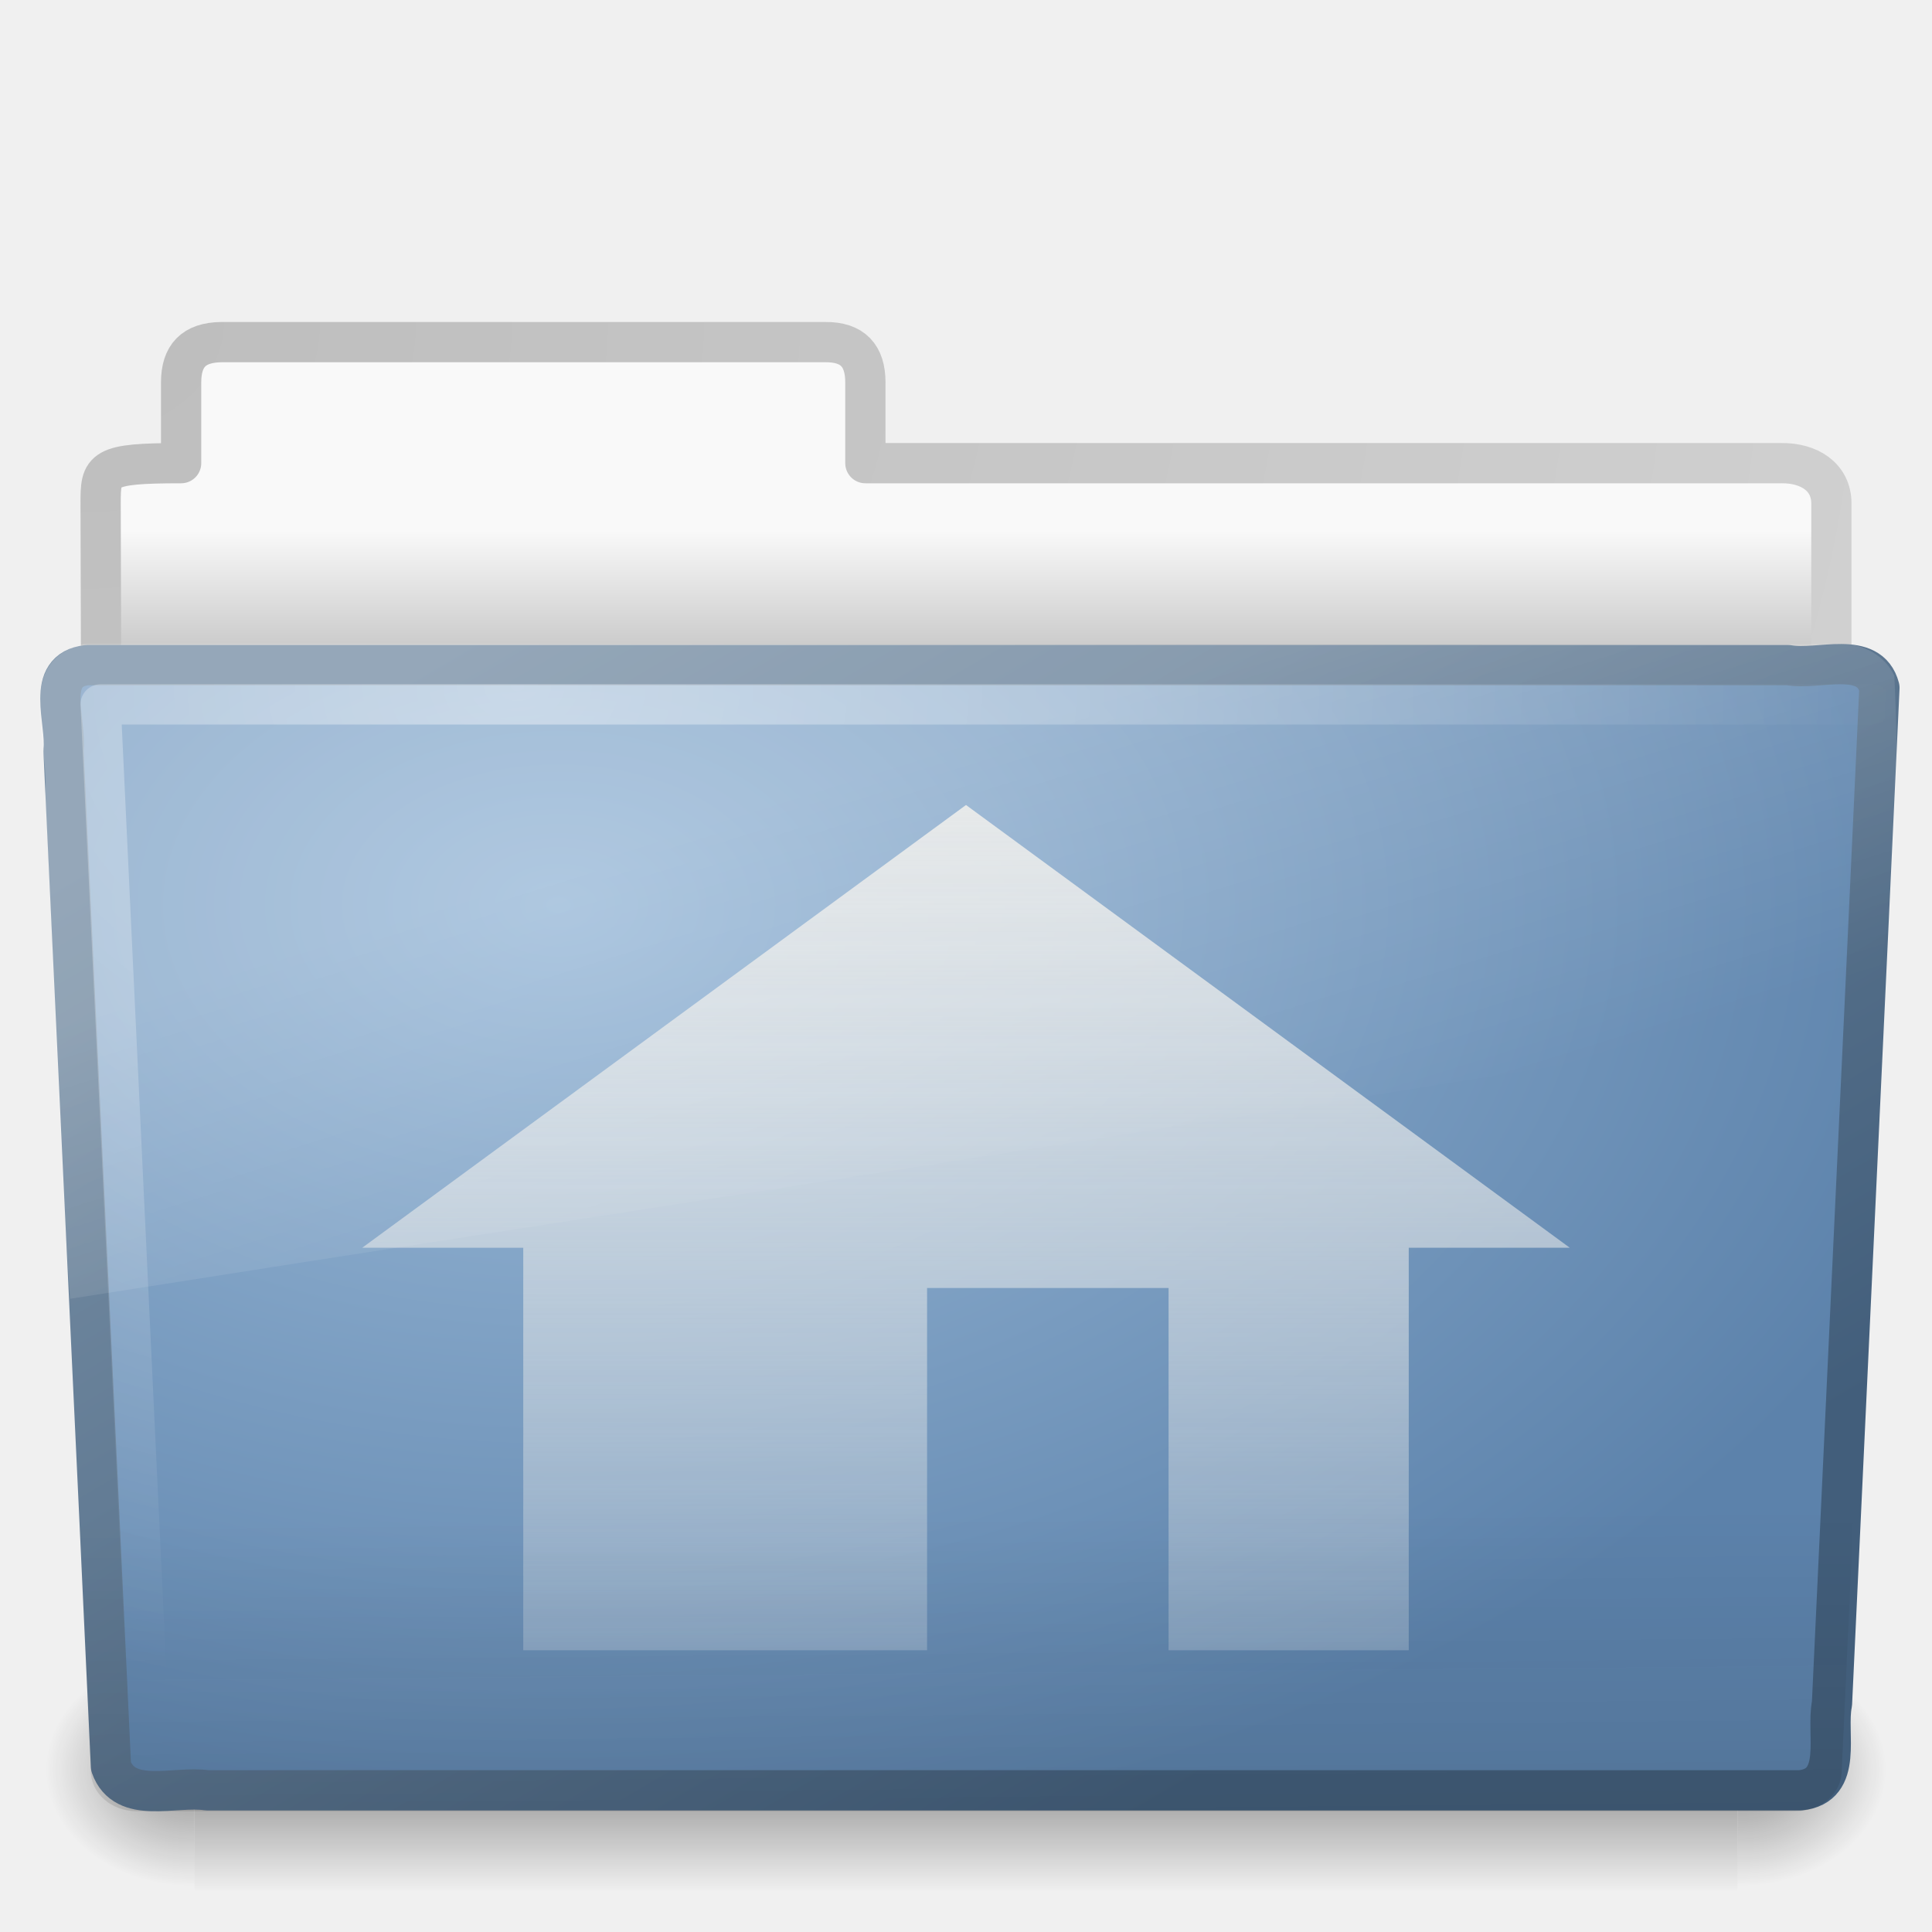
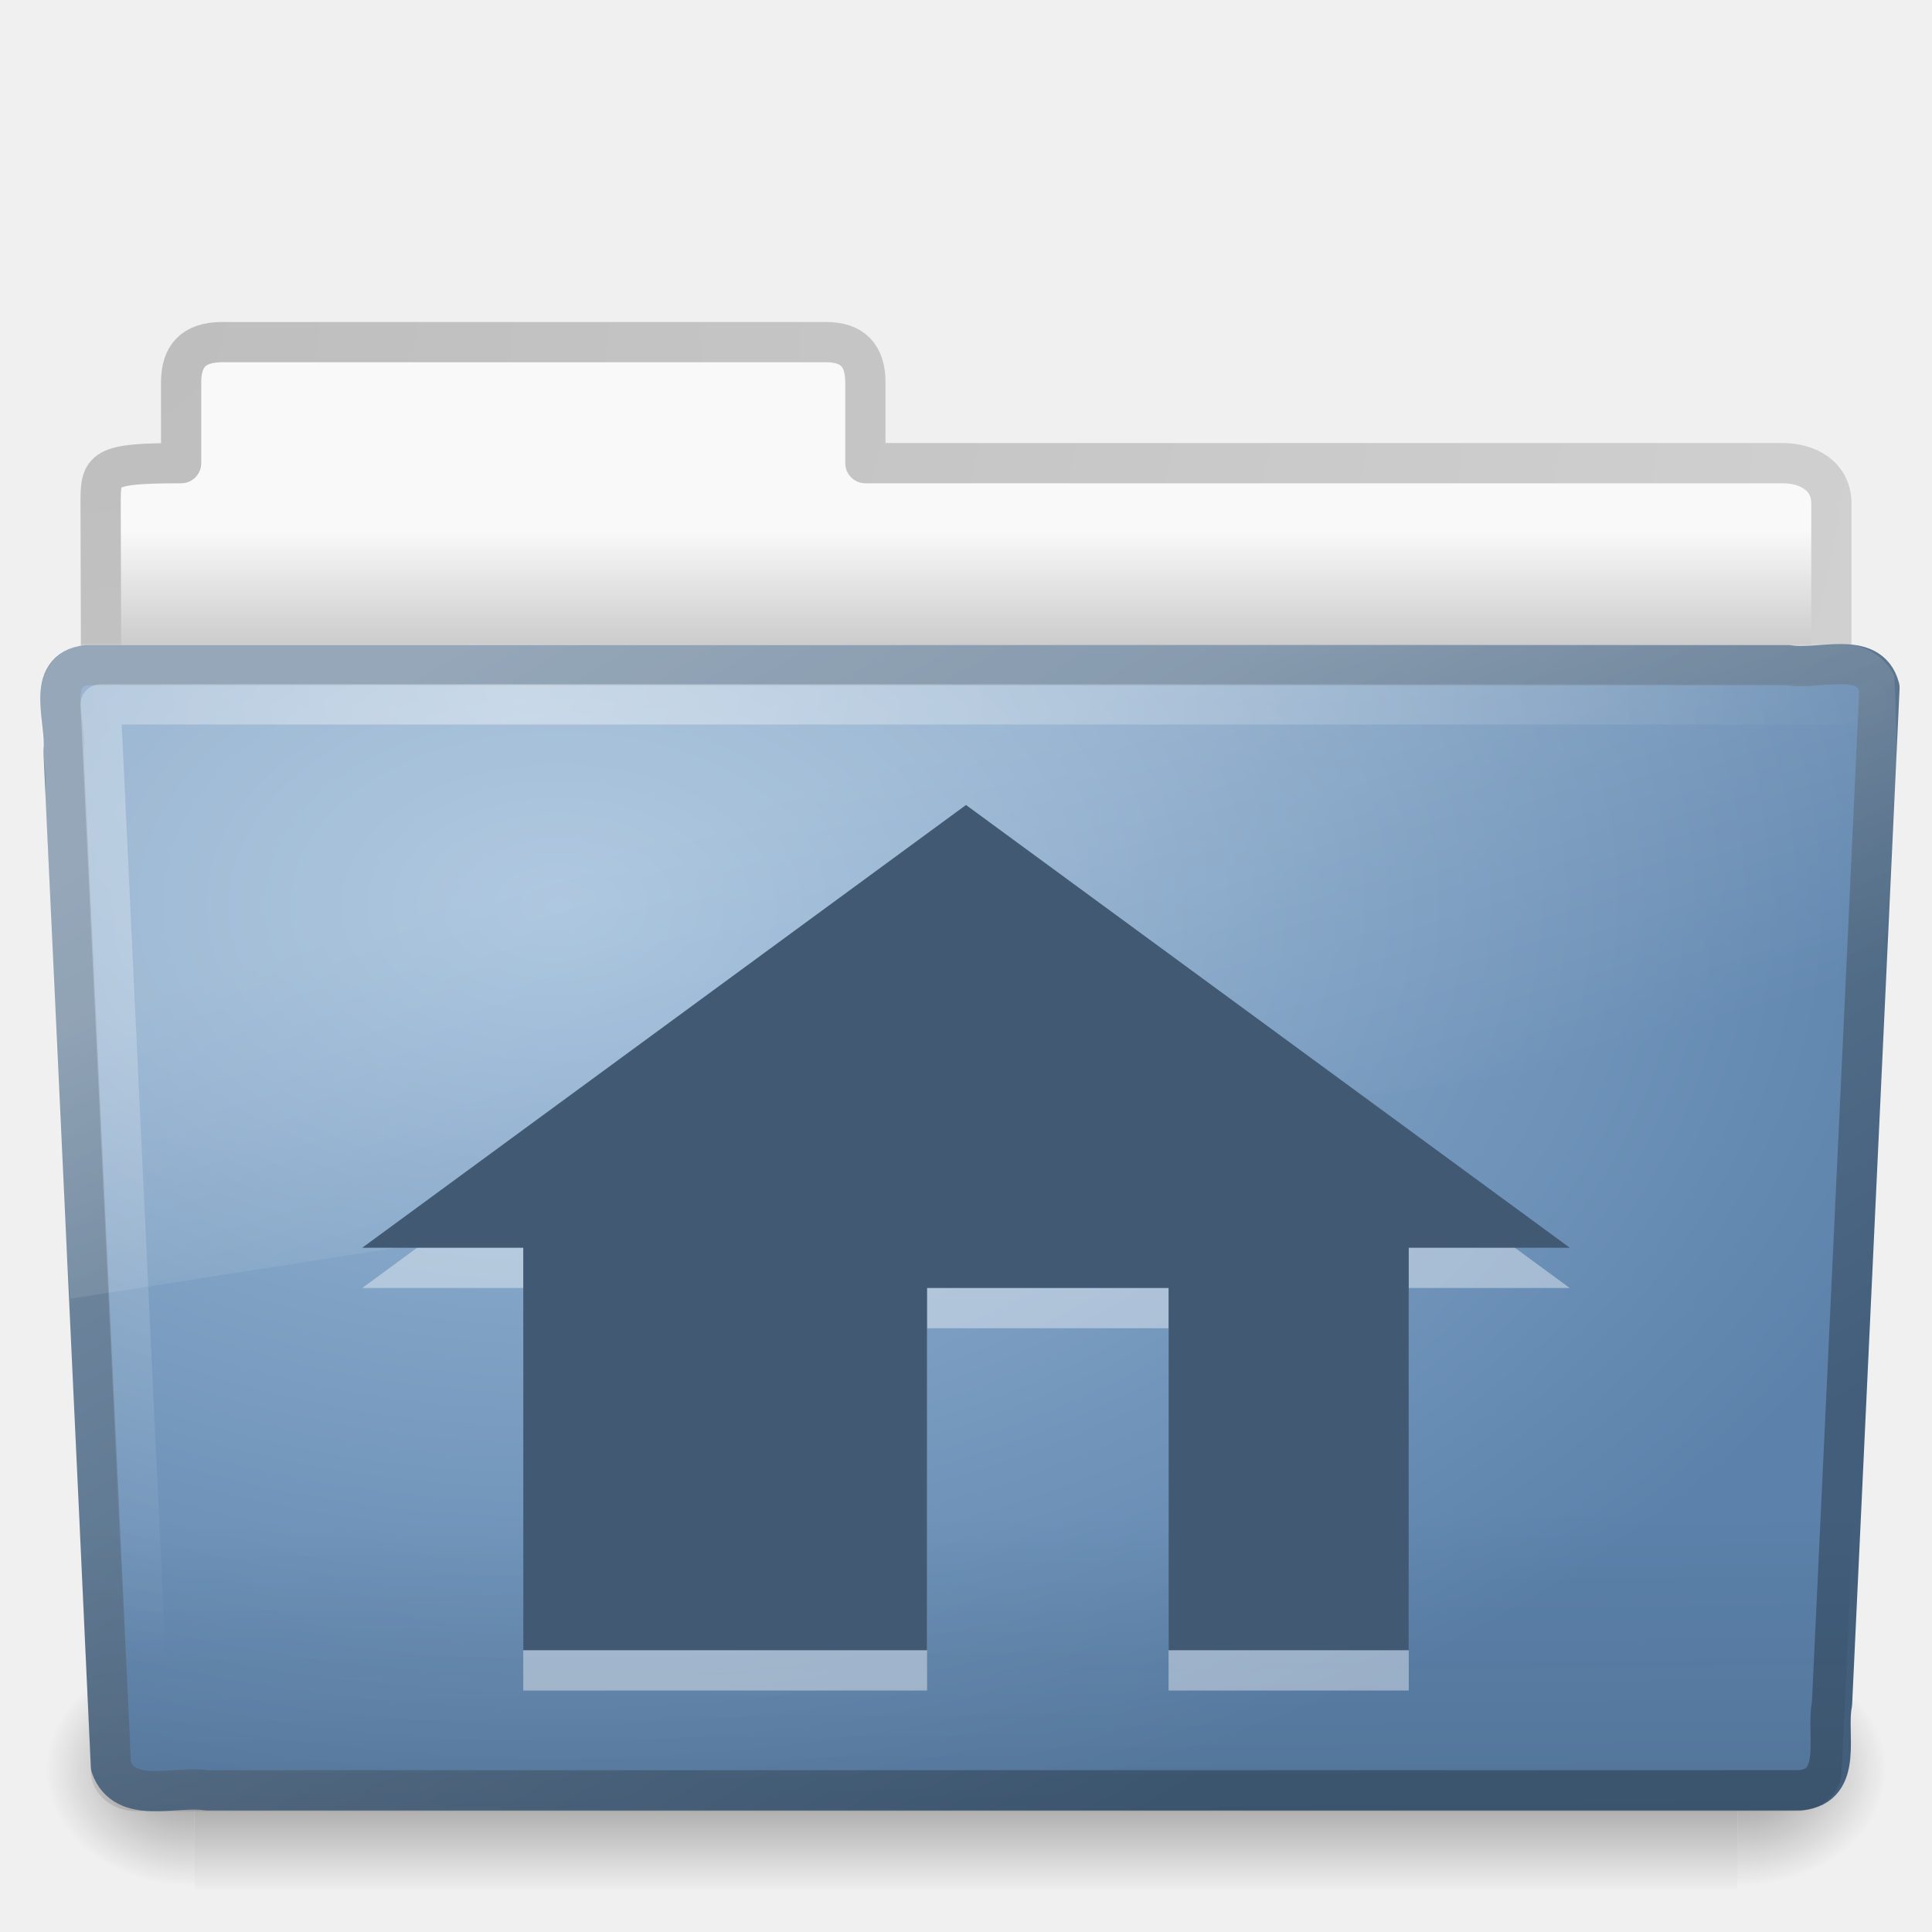
<svg xmlns="http://www.w3.org/2000/svg" xmlns:xlink="http://www.w3.org/1999/xlink" version="1.0" width="48" height="48" id="svg2676">
  <defs id="defs2678">
    <linearGradient id="linearGradient8265-821-176-38-919-66-249">
      <stop id="stop2687" style="stop-color:#ffffff;stop-opacity:0.2" offset="0" />
      <stop id="stop2689" style="stop-color:#ffffff;stop-opacity:0" offset="1" />
    </linearGradient>
    <linearGradient x1="11.566" y1="22.292" x2="15.215" y2="33.955" id="linearGradient3466" xlink:href="#linearGradient8265-821-176-38-919-66-249" gradientUnits="userSpaceOnUse" />
    <linearGradient id="linearGradient6087-437-184-795-110-662-495">
      <stop id="stop2693" style="stop-color:#ffffff;stop-opacity:0.4" offset="0" />
      <stop id="stop2695" style="stop-color:#ffffff;stop-opacity:0" offset="1" />
    </linearGradient>
    <radialGradient cx="7.265" cy="8.302" r="20.98" fx="7.265" fy="8.302" id="radialGradient2442-940-759" xlink:href="#linearGradient6087-437-184-795-110-662-495" gradientUnits="userSpaceOnUse" gradientTransform="matrix(0,1.207974,-1.627164,0,26.37175,8.266469)" />
    <linearGradient id="linearGradient6129-963-697-142-998-580-273">
      <stop id="stop2661" style="stop-color:#0a0a0a;stop-opacity:0.498" offset="0" />
      <stop id="stop2663" style="stop-color:#0a0a0a;stop-opacity:0" offset="1" />
    </linearGradient>
    <linearGradient x1="22.935" y1="49.629" x2="22.809" y2="36.658" id="linearGradient6462-657-405" xlink:href="#linearGradient6129-963-697-142-998-580-273" gradientUnits="userSpaceOnUse" gradientTransform="matrix(1.144692,0,0,0.9977536,-3.466141,1.098842)" />
    <linearGradient id="linearGradient3390">
      <stop id="stop3392" style="stop-color:#425e7b;stop-opacity:1" offset="0" />
      <stop id="stop3394" style="stop-color:#7a91a7;stop-opacity:1" offset="1" />
    </linearGradient>
    <linearGradient x1="82.453" y1="45.114" x2="65.34" y2="15.944" id="linearGradient3412" xlink:href="#linearGradient3390" gradientUnits="userSpaceOnUse" gradientTransform="translate(-53.76539,-0.1141929)" />
    <linearGradient id="linearGradient7012-661-145-733-759-865-745">
      <stop id="stop2699" style="stop-color:#9cbbd9;stop-opacity:1" offset="0" />
      <stop id="stop2701" style="stop-color:#5c82ab;stop-opacity:1" offset="1" />
    </linearGradient>
    <radialGradient cx="63.969" cy="14.113" r="23.097" fx="63.969" fy="14.113" id="radialGradient3404" xlink:href="#linearGradient7012-661-145-733-759-865-745" gradientUnits="userSpaceOnUse" gradientTransform="matrix(1.564693,-9.5143002e-8,6.1772287e-8,1.015888,-86.21257,8.146117)" />
    <linearGradient id="linearGradient5060-820">
      <stop id="stop2681" style="stop-color:#000000;stop-opacity:1" offset="0" />
      <stop id="stop2683" style="stop-color:#000000;stop-opacity:0" offset="1" />
    </linearGradient>
-     <radialGradient cx="605.714" cy="486.648" r="117.143" fx="605.714" fy="486.648" id="radialGradient7600-312" xlink:href="#linearGradient5060-820" gradientUnits="userSpaceOnUse" gradientTransform="matrix(-3.2129558e-2,0,0,3.7058823e-2,23.36322,25.41246)" />
+     <radialGradient cx="605.714" cy="486.648" r="117.143" fx="605.714" fy="486.648" id="radialGradient7600-312" xlink:href="#linearGradient5060-820" gradientUnits="userSpaceOnUse" gradientTransform="matrix(-0.03212956,0,0,0.03705882,23.36322,25.41246)" />
    <linearGradient id="linearGradient5060-179">
      <stop id="stop2675" style="stop-color:#000000;stop-opacity:1" offset="0" />
      <stop id="stop2677" style="stop-color:#000000;stop-opacity:0" offset="1" />
    </linearGradient>
-     <radialGradient cx="605.714" cy="486.648" r="117.143" fx="605.714" fy="486.648" id="radialGradient7598-526" xlink:href="#linearGradient5060-179" gradientUnits="userSpaceOnUse" gradientTransform="matrix(3.2129565e-2,0,0,3.7058823e-2,24.63678,25.41246)" />
+     <radialGradient cx="605.714" cy="486.648" r="117.143" fx="605.714" fy="486.648" id="radialGradient7598-526" xlink:href="#linearGradient5060-179" gradientUnits="userSpaceOnUse" gradientTransform="matrix(0.03212956,0,0,0.03705882,24.63678,25.41246)" />
    <linearGradient id="linearGradient5048-585">
      <stop id="stop2667" style="stop-color:#000000;stop-opacity:0" offset="0" />
      <stop id="stop2669" style="stop-color:#000000;stop-opacity:1" offset="0.5" />
      <stop id="stop2671" style="stop-color:#000000;stop-opacity:0" offset="1" />
    </linearGradient>
-     <linearGradient x1="302.857" y1="366.648" x2="302.857" y2="609.505" id="linearGradient7596-975" xlink:href="#linearGradient5048-585" gradientUnits="userSpaceOnUse" gradientTransform="matrix(8.2840237e-2,0,0,3.7058823e-2,-5.940829,25.41246)" />
+     <linearGradient x1="302.857" y1="366.648" x2="302.857" y2="609.505" id="linearGradient7596-975" xlink:href="#linearGradient5048-585" gradientUnits="userSpaceOnUse" gradientTransform="matrix(0.08284024,0,0,0.03705882,-5.940829,25.41246)" />
    <linearGradient id="linearGradient3484">
      <stop id="stop3486" style="stop-color:#bdbdbd;stop-opacity:1" offset="0" />
      <stop id="stop3488" style="stop-color:#d0d0d0;stop-opacity:1" offset="1" />
    </linearGradient>
    <radialGradient cx="3" cy="5.017" r="21" fx="3" fy="5.017" id="radialGradient3470" xlink:href="#linearGradient3484" gradientUnits="userSpaceOnUse" gradientTransform="matrix(-1.274898e-8,1.714292,-2.159331,-1.4599595e-8,12.80936,2.857001)" />
    <linearGradient id="linearGradient6404">
      <stop id="stop6406" style="stop-color:#f9f9f9;stop-opacity:1" offset="0" />
      <stop id="stop6408" style="stop-color:#c9c9c9;stop-opacity:1" offset="1" />
    </linearGradient>
    <linearGradient x1="62.989" y1="13.183" x2="62.989" y2="16.19" id="linearGradient3482" xlink:href="#linearGradient6404" gradientUnits="userSpaceOnUse" gradientTransform="translate(-50.9409,0)" />
-     <linearGradient id="linearGradient9911">
-       <stop id="stop9913" style="stop-color:#eeeeec;stop-opacity:1" offset="0" />
-       <stop id="stop9915" style="stop-color:#eeeeec;stop-opacity:0" offset="1" />
-     </linearGradient>
-     <linearGradient x1="24" y1="22" x2="24" y2="40.81" id="linearGradient2674" xlink:href="#linearGradient9911" gradientUnits="userSpaceOnUse" gradientTransform="matrix(1.5,0,0,1.5,-12,-13)" />
  </defs>
-   <g id="layer1">
-     <g id="g2731">
-       <path d="M 5.5,8.5 C 4.81,8.508 4.5,8.842 4.5,9.5 L 4.5,11.507 C 2.516,11.507 2.5,11.647 2.5,12.507 C 2.534,22.797 2.5,23.377 2.5,24.25 C 3.935,24.25 45.5,20.551 45.5,18.958 L 45.5,12.507 C 45.5,11.849 44.946,11.499 44.256,11.507 L 21.5,11.507 L 21.5,9.5 C 21.5,8.842 21.19,8.492 20.5,8.5 L 5.5,8.5 z" id="path3468" style="opacity:1;fill:url(#linearGradient3482);fill-opacity:1;stroke:url(#radialGradient3470);stroke-width:1;stroke-linecap:round;stroke-linejoin:round;stroke-miterlimit:4;stroke-dasharray:none;stroke-opacity:1;display:inline" />
-       <g transform="matrix(0.9583333,0,0,0.6666667,1.000001,15)" id="g7591" style="opacity:0.4">
-         <rect width="40" height="9" x="4" y="39" id="rect4173" style="opacity:1;fill:url(#linearGradient7596-975);fill-opacity:1;fill-rule:nonzero;stroke:none;stroke-width:1;stroke-linecap:round;stroke-linejoin:miter;marker:none;marker-start:none;marker-mid:none;marker-end:none;stroke-miterlimit:4;stroke-dasharray:none;stroke-dashoffset:0;stroke-opacity:1;visibility:visible;display:inline;overflow:visible" />
-         <path d="M 44,39 C 44,39 44,48 44,48 C 45.655,48.017 48,45.983 48,43.499 C 48,41.015 46.154,39 44,39 z" id="path5058" style="opacity:1;fill:url(#radialGradient7598-526);fill-opacity:1;fill-rule:nonzero;stroke:none;stroke-width:1;stroke-linecap:round;stroke-linejoin:miter;marker:none;marker-start:none;marker-mid:none;marker-end:none;stroke-miterlimit:4;stroke-dasharray:none;stroke-dashoffset:0;stroke-opacity:1;visibility:visible;display:inline;overflow:visible" />
-         <path d="M 4,39 C 4,39 4,48 4,48 C 2.345,48.017 0,45.983 0,43.499 C 0,41.015 1.846,39 4,39 z" id="path5018" style="opacity:1;fill:url(#radialGradient7600-312);fill-opacity:1;fill-rule:nonzero;stroke:none;stroke-width:1;stroke-linecap:round;stroke-linejoin:miter;marker:none;marker-start:none;marker-mid:none;marker-end:none;stroke-miterlimit:4;stroke-dasharray:none;stroke-dashoffset:0;stroke-opacity:1;visibility:visible;display:inline;overflow:visible" />
-       </g>
-       <path d="M 2.163,16.525 C 1.09,16.649 1.663,17.927 1.578,18.646 C 1.97,27.116 2.366,35.416 2.757,43.886 C 3.098,44.852 4.351,44.357 5.145,44.48 C 18.338,44.48 31.532,44.48 44.725,44.48 C 45.815,44.373 45.362,43.072 45.515,42.327 C 45.908,33.857 46.304,25.558 46.694,17.088 C 46.443,16.133 45.175,16.664 44.431,16.525 C 30.342,16.525 16.252,16.525 2.163,16.525 z" id="path3388" style="opacity:1;fill:url(#radialGradient3404);fill-opacity:1;stroke:url(#linearGradient3412);stroke-width:1;stroke-linecap:round;stroke-linejoin:round;stroke-miterlimit:4;stroke-dashoffset:0;stroke-opacity:1" />
-       <path d="M 2.058,16.065 L 45.955,16.066 C 46.589,16.066 47,16.51 47,17.063 L 45.756,44.002 C 45.756,44.555 45.245,45 44.611,45 L 3.402,45 C 2.768,45 2.257,44.555 2.257,44.002 L 1.013,17.063 C 1.013,16.51 1.424,16.065 2.058,16.065 z" id="path6127" style="opacity:0.4;fill:url(#linearGradient6462-657-405);fill-opacity:1;stroke:none;stroke-width:1;stroke-linecap:round;stroke-linejoin:round;stroke-miterlimit:4;stroke-dashoffset:0;stroke-opacity:1" />
-       <path d="M 46.5,17.5 C 32.969,17.5 16.031,17.5 2.5,17.5 C 2.885,25.677 3.271,33.854 3.656,42.031" id="path2435" style="opacity:1;fill:none;fill-rule:evenodd;stroke:url(#radialGradient2442-940-759);stroke-width:1;stroke-linecap:round;stroke-linejoin:round;stroke-miterlimit:4;stroke-dasharray:none;stroke-opacity:1" />
-       <path d="M 45.75,16 C 31.2,16.073 16.645,15.979 2.094,16 C 0.287,16.411 1.259,18.467 1.121,19.772 C 1.343,23.935 1.444,28.116 1.742,32.268 C 16.742,29.906 31.668,27.661 46.406,25.219 C 47.187,22.632 47.194,19.548 47.064,16.79 C 46.834,16.285 46.277,15.989 45.75,16 z" id="path3455" style="opacity:1;fill:url(#linearGradient3466);fill-opacity:1;stroke:none;stroke-width:1;stroke-linecap:round;stroke-linejoin:round;stroke-miterlimit:4;stroke-dashoffset:0;stroke-opacity:1" />
+   <g id="g2731">
+     <path style="fill:url(#linearGradient3482);fill-opacity:1;stroke:url(#radialGradient3470);stroke-width:1;stroke-linecap:round;stroke-linejoin:round;stroke-miterlimit:4;stroke-opacity:1;stroke-dasharray:none;display:inline" id="path3468" d="m 5.5,8.5 c -0.69,0.008 -1,0.342 -1,1 l 0,2.007 c -1.984,0 -2,0.141 -2,1 0.034,10.29 0,10.87 0,11.744 1.435,0 43,-3.7 43,-5.292 l 0,-6.452 c 0,-0.658 -0.554,-1.008 -1.244,-1 l -22.756,0 0,-2.007 c 0,-0.658 -0.31,-1.008 -1,-1 l -15,0 z" />
+     <g style="opacity:0.4" id="g7591" transform="matrix(0.9583333,0,0,0.6666667,1.000001,15)">
+       <rect style="fill:url(#linearGradient7596-975);fill-opacity:1;fill-rule:nonzero;stroke:none;stroke-width:1;marker:none;visibility:visible;display:inline;overflow:visible" id="rect4173" y="39" x="4" height="9" width="40" />
+       <path style="fill:url(#radialGradient7598-526);fill-opacity:1;fill-rule:nonzero;stroke:none;stroke-width:1;marker:none;visibility:visible;display:inline;overflow:visible" id="path5058" d="m 44,39 c 0,0 0,9 0,9 1.655,0.017 4,-2.016 4,-4.5 0,-2.484 -1.846,-4.499 -4,-4.499 z" />
+       <path style="fill:url(#radialGradient7600-312);fill-opacity:1;fill-rule:nonzero;stroke:none;stroke-width:1;marker:none;visibility:visible;display:inline;overflow:visible" id="path5018" d="m 4,39 c 0,0 0,9 0,9 C 2.345,48.017 0,45.983 0,43.499 0,41.015 1.846,39 4,39 z" />
    </g>
-     <path d="M 13,31 L 13,41 L 23.033,41 L 23.033,32 L 29.033,32 L 29.033,41 L 35,41 L 35,31 L 39,31 L 24,20 L 9,31 L 13,31 z" id="path3521" style="opacity:0.9;fill:url(#linearGradient2674);fill-opacity:1;fill-rule:evenodd;stroke-width:3pt;display:inline" />
+     <path style="fill:url(#radialGradient3404);fill-opacity:1;stroke:url(#linearGradient3412);stroke-width:1;stroke-linecap:round;stroke-linejoin:round;stroke-miterlimit:4;stroke-opacity:1;stroke-dashoffset:0" id="path3388" d="m 2.163,16.525 c -1.073,0.124 -0.5,1.402 -0.585,2.121 0.393,8.47 0.789,16.769 1.179,25.24 0.342,0.966 1.594,0.471 2.388,0.594 13.194,0 26.387,0 39.581,0 1.089,-0.107 0.636,-1.408 0.79,-2.152 0.393,-8.47 0.789,-16.769 1.179,-25.24 -0.251,-0.954 -1.52,-0.424 -2.263,-0.562 -14.089,0 -28.179,0 -42.268,0 z" />
+     <path style="opacity:0.4;fill:url(#linearGradient6462-657-405);fill-opacity:1;stroke:none" id="path6127" d="m 2.058,16.065 43.896,4.03e-4 c 0.634,0 1.045,0.445 1.045,0.997 L 45.756,44.002 C 45.756,44.555 45.245,45 44.611,45 L 3.402,45 C 2.768,45 2.257,44.555 2.257,44.002 L 1.013,17.063 c 0,-0.553 0.411,-0.998 1.045,-0.998 z" />
+     <path style="fill:none;stroke:url(#radialGradient2442-940-759);stroke-width:1;stroke-linecap:round;stroke-linejoin:round;stroke-miterlimit:4;stroke-opacity:1;stroke-dasharray:none" id="path2435" d="m 46.5,17.5 c -13.531,0 -30.469,0 -44,0 0.385,8.177 0.771,16.354 1.156,24.531" />
+     <path style="fill:url(#linearGradient3466);fill-opacity:1;stroke:none" id="path3455" d="M 45.75,16 C 31.2,16.073 16.645,15.979 2.094,16 0.287,16.411 1.259,18.467 1.121,19.772 1.343,23.935 1.444,28.116 1.742,32.268 16.742,29.906 31.668,27.661 46.406,25.219 47.187,22.632 47.194,19.548 47.064,16.79 46.834,16.285 46.277,15.989 45.75,16 z" />
  </g>
+   <path style="opacity:0.4;fill:#ffffff;fill-opacity:1;fill-rule:evenodd;stroke-width:3pt;display:inline" id="path3521" d="m 13,32 0,10 10.033,0 0,-9 6,0 0,9 L 35,42 35,32 39,32 24,21 9,32 l 4,0 z" />
+   <path style="opacity:1;fill:#415972;fill-opacity:1;fill-rule:evenodd;stroke-width:3pt;display:inline" id="path3521-7" d="m 13,31 0,10 10.033,0 0,-9 6,0 0,9 L 35,41 35,31 39,31 24,20 9,31 l 4,0 z" />
</svg>
